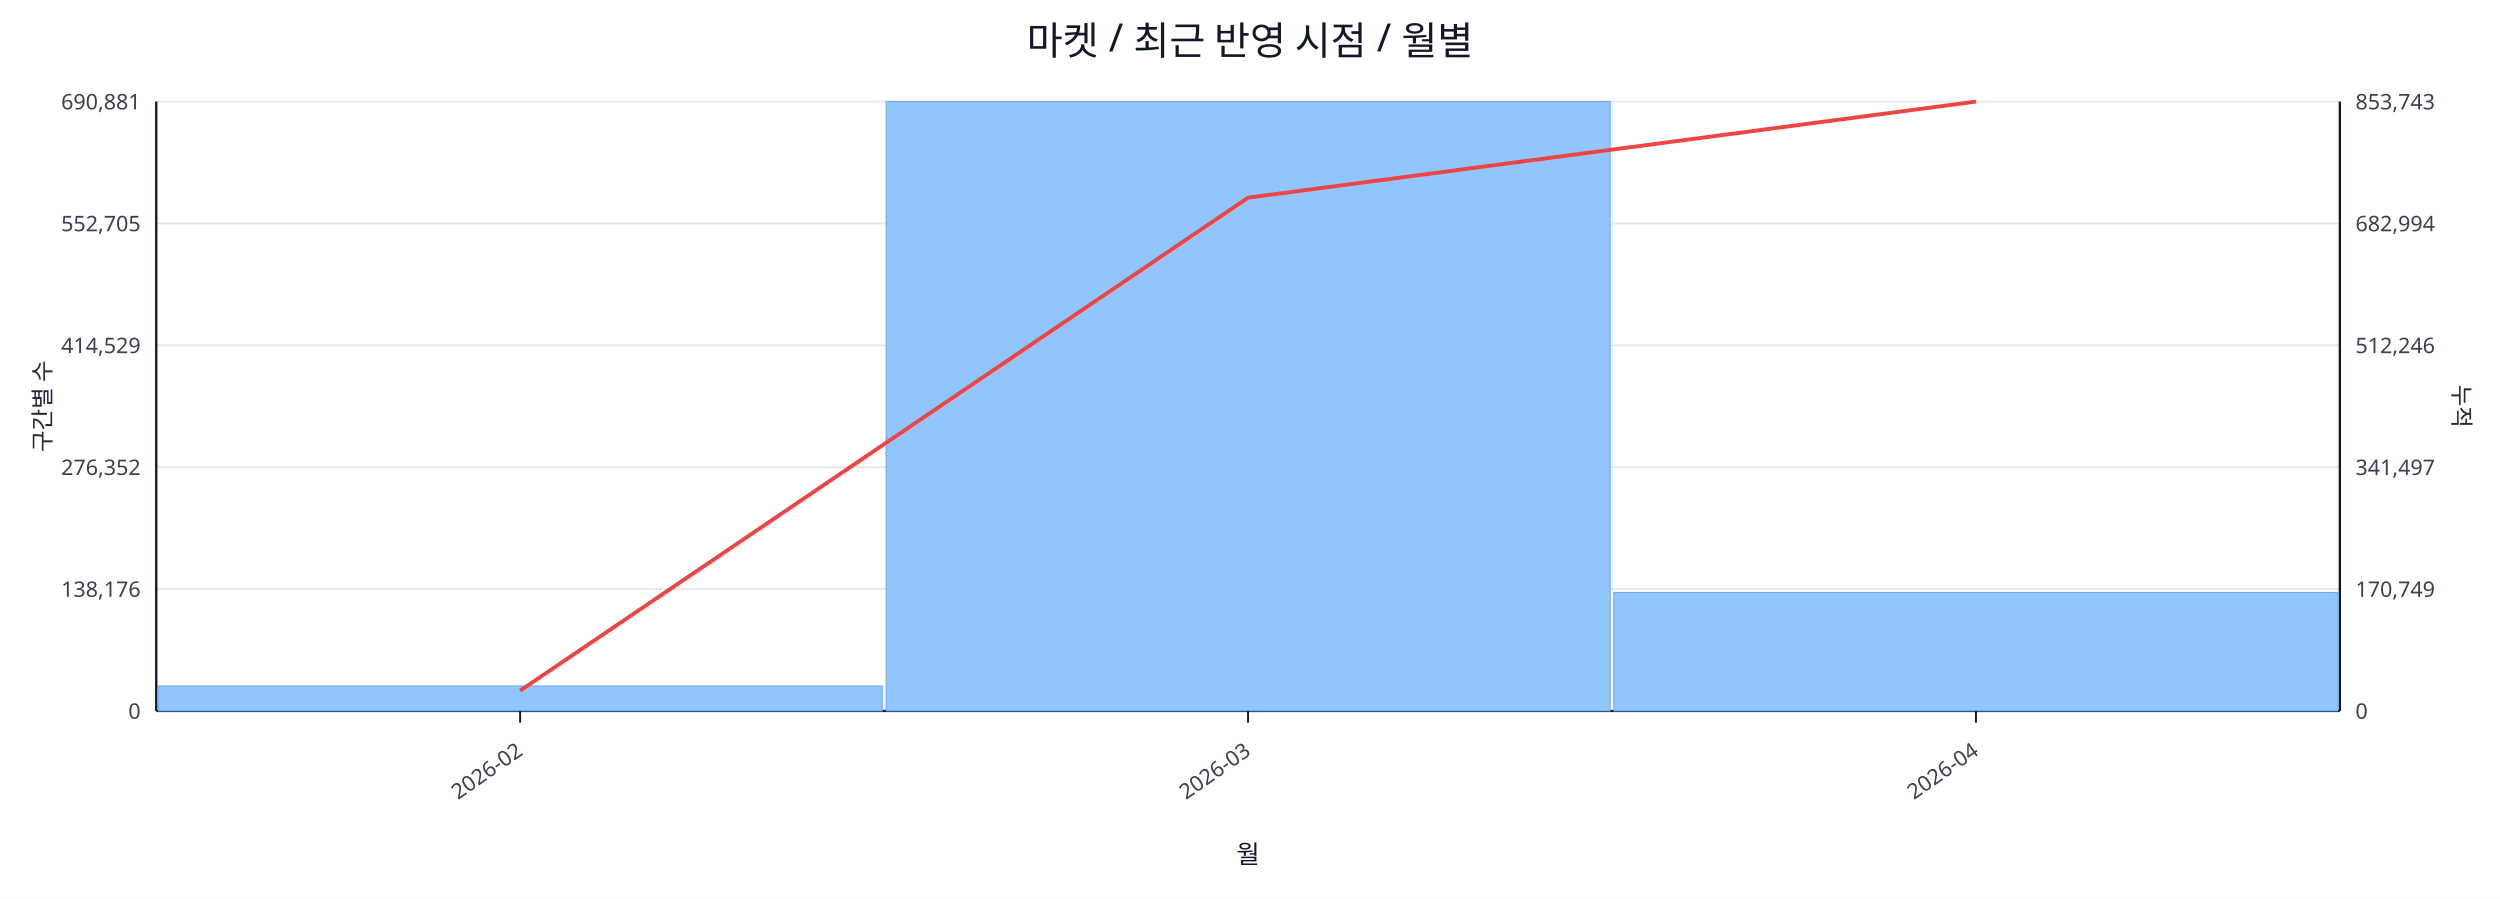
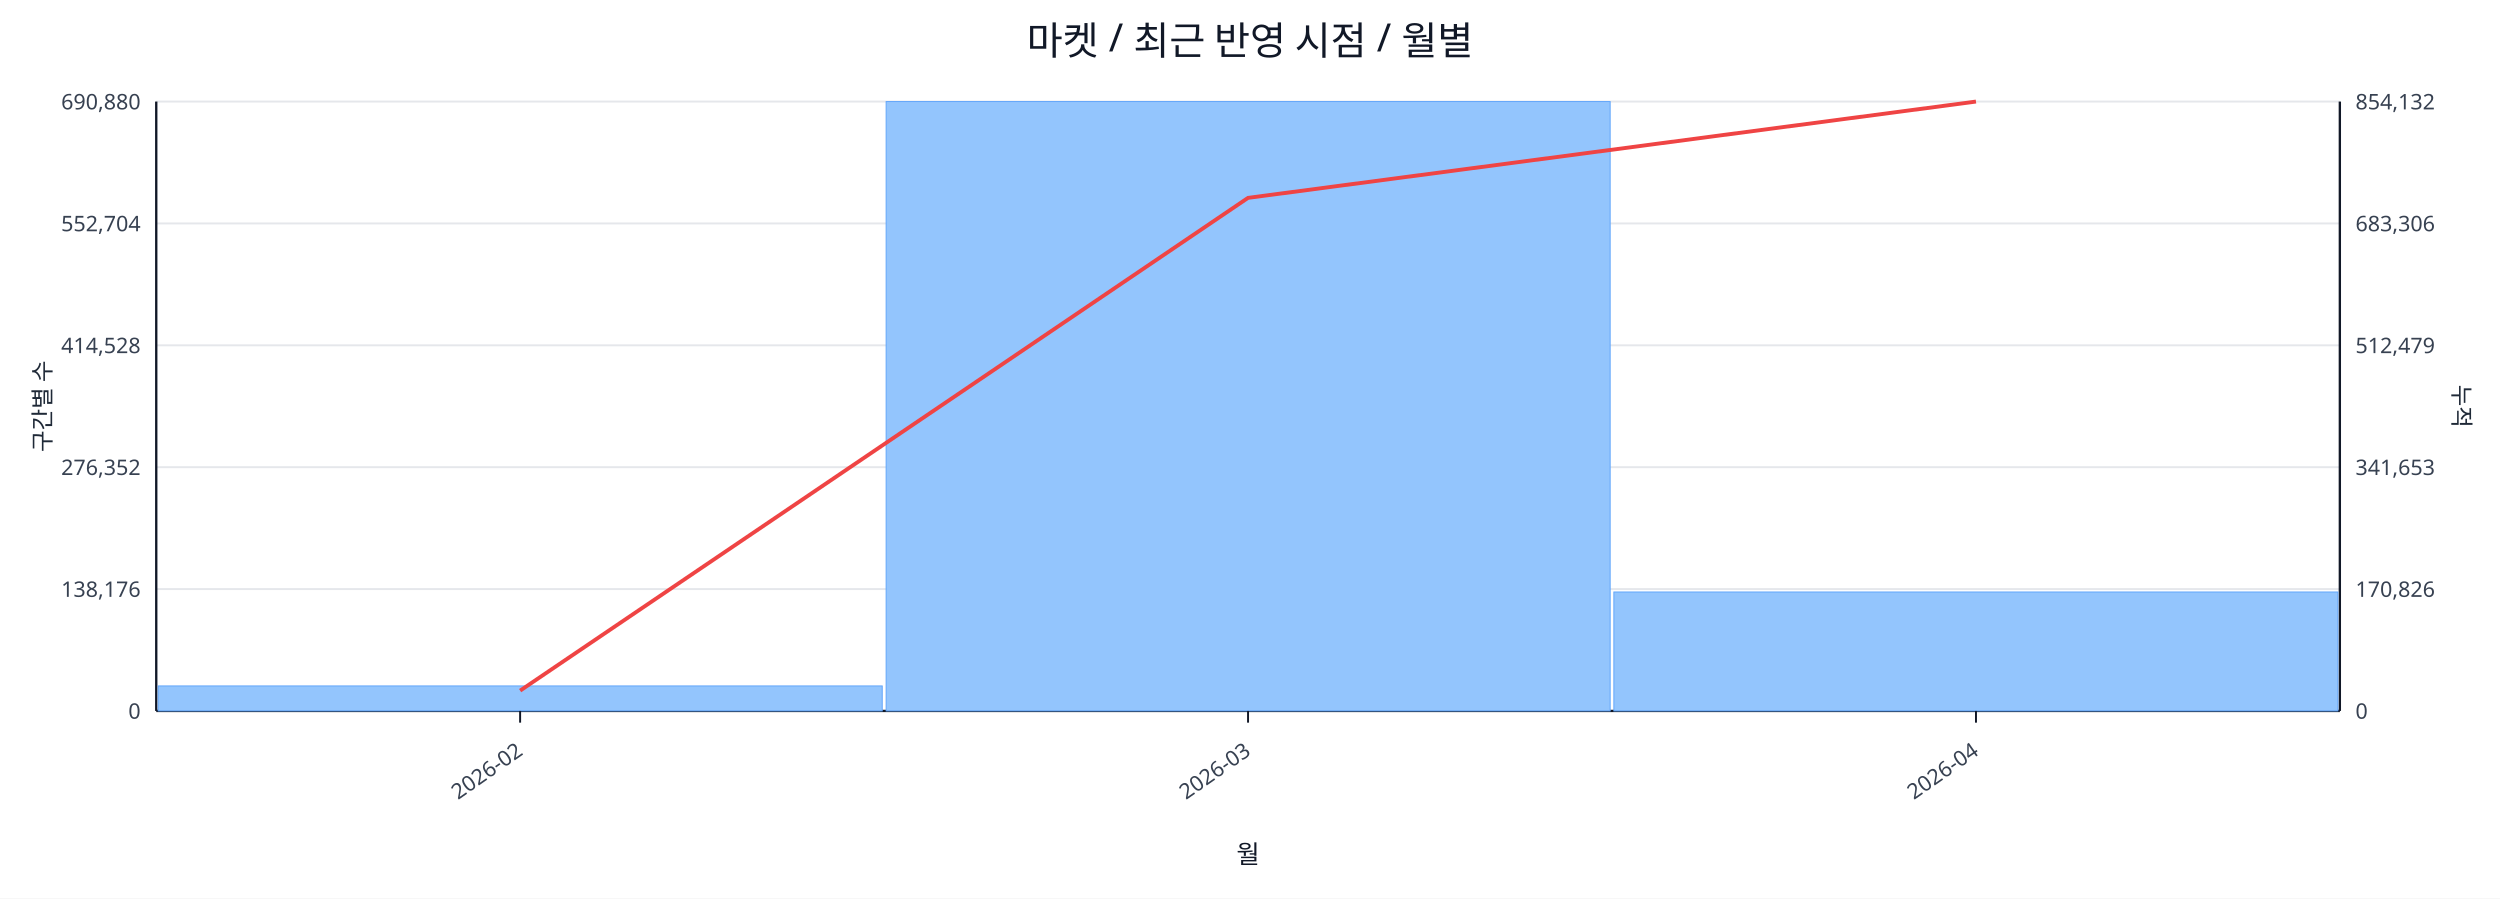
<svg xmlns="http://www.w3.org/2000/svg" width="1280" height="460" viewBox="0 0 1280 460">
  <rect x="0" y="0" width="100%" height="100%" fill="#ffffff" />
  <text x="640.0" y="28" font-size="20" text-anchor="middle" font-family="sans-serif" fill="#111827">마켓 / 최근 반영 시점 / 월별</text>
  <line x1="80.0" y1="52.0" x2="1198.0" y2="52.0" stroke="#e5e7eb" stroke-width="1" />
-   <text x="72.0" y="56.0" font-size="11" text-anchor="end" font-family="sans-serif" fill="#374151">690,881</text>
-   <text x="1206.0" y="56.0" font-size="11" text-anchor="start" font-family="sans-serif" fill="#374151">853,743</text>
+   <text x="72.0" y="56.0" font-size="11" text-anchor="end" font-family="sans-serif" fill="#374151">690,880</text>
+   <text x="1206.0" y="56.0" font-size="11" text-anchor="start" font-family="sans-serif" fill="#374151">854,132</text>
  <line x1="80.0" y1="114.4" x2="1198.0" y2="114.4" stroke="#e5e7eb" stroke-width="1" />
-   <text x="72.0" y="118.4" font-size="11" text-anchor="end" font-family="sans-serif" fill="#374151">552,705</text>
-   <text x="1206.0" y="118.4" font-size="11" text-anchor="start" font-family="sans-serif" fill="#374151">682,994</text>
+   <text x="72.0" y="118.4" font-size="11" text-anchor="end" font-family="sans-serif" fill="#374151">552,704</text>
+   <text x="1206.0" y="118.4" font-size="11" text-anchor="start" font-family="sans-serif" fill="#374151">683,306</text>
  <line x1="80.0" y1="176.8" x2="1198.0" y2="176.8" stroke="#e5e7eb" stroke-width="1" />
-   <text x="72.0" y="180.8" font-size="11" text-anchor="end" font-family="sans-serif" fill="#374151">414,529</text>
-   <text x="1206.0" y="180.8" font-size="11" text-anchor="start" font-family="sans-serif" fill="#374151">512,246</text>
+   <text x="72.0" y="180.8" font-size="11" text-anchor="end" font-family="sans-serif" fill="#374151">414,528</text>
+   <text x="1206.0" y="180.8" font-size="11" text-anchor="start" font-family="sans-serif" fill="#374151">512,479</text>
  <line x1="80.0" y1="239.2" x2="1198.0" y2="239.2" stroke="#e5e7eb" stroke-width="1" />
  <text x="72.0" y="243.2" font-size="11" text-anchor="end" font-family="sans-serif" fill="#374151">276,352</text>
-   <text x="1206.0" y="243.2" font-size="11" text-anchor="start" font-family="sans-serif" fill="#374151">341,497</text>
+   <text x="1206.0" y="243.2" font-size="11" text-anchor="start" font-family="sans-serif" fill="#374151">341,653</text>
  <line x1="80.0" y1="301.6" x2="1198.0" y2="301.6" stroke="#e5e7eb" stroke-width="1" />
  <text x="72.0" y="305.6" font-size="11" text-anchor="end" font-family="sans-serif" fill="#374151">138,176</text>
-   <text x="1206.0" y="305.6" font-size="11" text-anchor="start" font-family="sans-serif" fill="#374151">170,749</text>
+   <text x="1206.0" y="305.6" font-size="11" text-anchor="start" font-family="sans-serif" fill="#374151">170,826</text>
  <line x1="80.0" y1="364.0" x2="1198.0" y2="364.0" stroke="#e5e7eb" stroke-width="1" />
  <text x="72.0" y="368.0" font-size="11" text-anchor="end" font-family="sans-serif" fill="#374151">0</text>
  <text x="1206.0" y="368.0" font-size="11" text-anchor="start" font-family="sans-serif" fill="#374151">0</text>
  <line x1="80.0" y1="364.0" x2="1198.0" y2="364.0" stroke="#111827" stroke-width="1.2" />
  <line x1="80.0" y1="52.0" x2="80.0" y2="364.0" stroke="#111827" stroke-width="1.2" />
  <line x1="1198.0" y1="52.0" x2="1198.0" y2="364.0" stroke="#111827" stroke-width="1.2" />
  <rect x="81.0" y="351.2" width="370.7" height="12.8" fill="#93c5fd" stroke="#60a5fa" stroke-width="0.5" />
  <rect x="453.7" y="52.0" width="370.7" height="312.0" fill="#93c5fd" stroke="#60a5fa" stroke-width="0.5" />
-   <rect x="826.3" y="303.3" width="370.7" height="60.7" fill="#93c5fd" stroke="#60a5fa" stroke-width="0.5" />
-   <polyline fill="none" stroke="#ef4444" stroke-width="2" points="266.3,353.6 639.0,101.2 1011.7,52.0" />
+   <rect x="826.3" y="303.1" width="370.7" height="60.9" fill="#93c5fd" stroke="#60a5fa" stroke-width="0.5" />
+   <polyline fill="none" stroke="#ef4444" stroke-width="2" points="266.3,353.6 639.0,101.3 1011.7,52.0" />
  <line x1="266.3" y1="364.0" x2="266.3" y2="370.0" stroke="#111827" stroke-width="1" />
  <text x="268.3" y="386.0" font-size="11" text-anchor="end" transform="rotate(-35 268.3 386.0)" font-family="sans-serif" fill="#374151">2026-02</text>
  <line x1="639.0" y1="364.0" x2="639.0" y2="370.0" stroke="#111827" stroke-width="1" />
  <text x="641.0" y="386.0" font-size="11" text-anchor="end" transform="rotate(-35 641.0 386.0)" font-family="sans-serif" fill="#374151">2026-03</text>
  <line x1="1011.7" y1="364.0" x2="1011.7" y2="370.0" stroke="#111827" stroke-width="1" />
  <text x="1013.7" y="386.0" font-size="11" text-anchor="end" transform="rotate(-35 1013.7 386.0)" font-family="sans-serif" fill="#374151">2026-04</text>
  <text x="26" y="208.0" font-size="12" transform="rotate(-90 26 208.0)" text-anchor="middle" font-family="sans-serif" fill="#1f2937">구간별 수</text>
  <text x="1256.0" y="208.0" font-size="12" transform="rotate(90 1256.0 208.0)" text-anchor="middle" font-family="sans-serif" fill="#1f2937">누적</text>
  <text x="639.0" y="442.0" font-size="13" text-anchor="middle" font-family="sans-serif" fill="#111827">월</text>
</svg>
